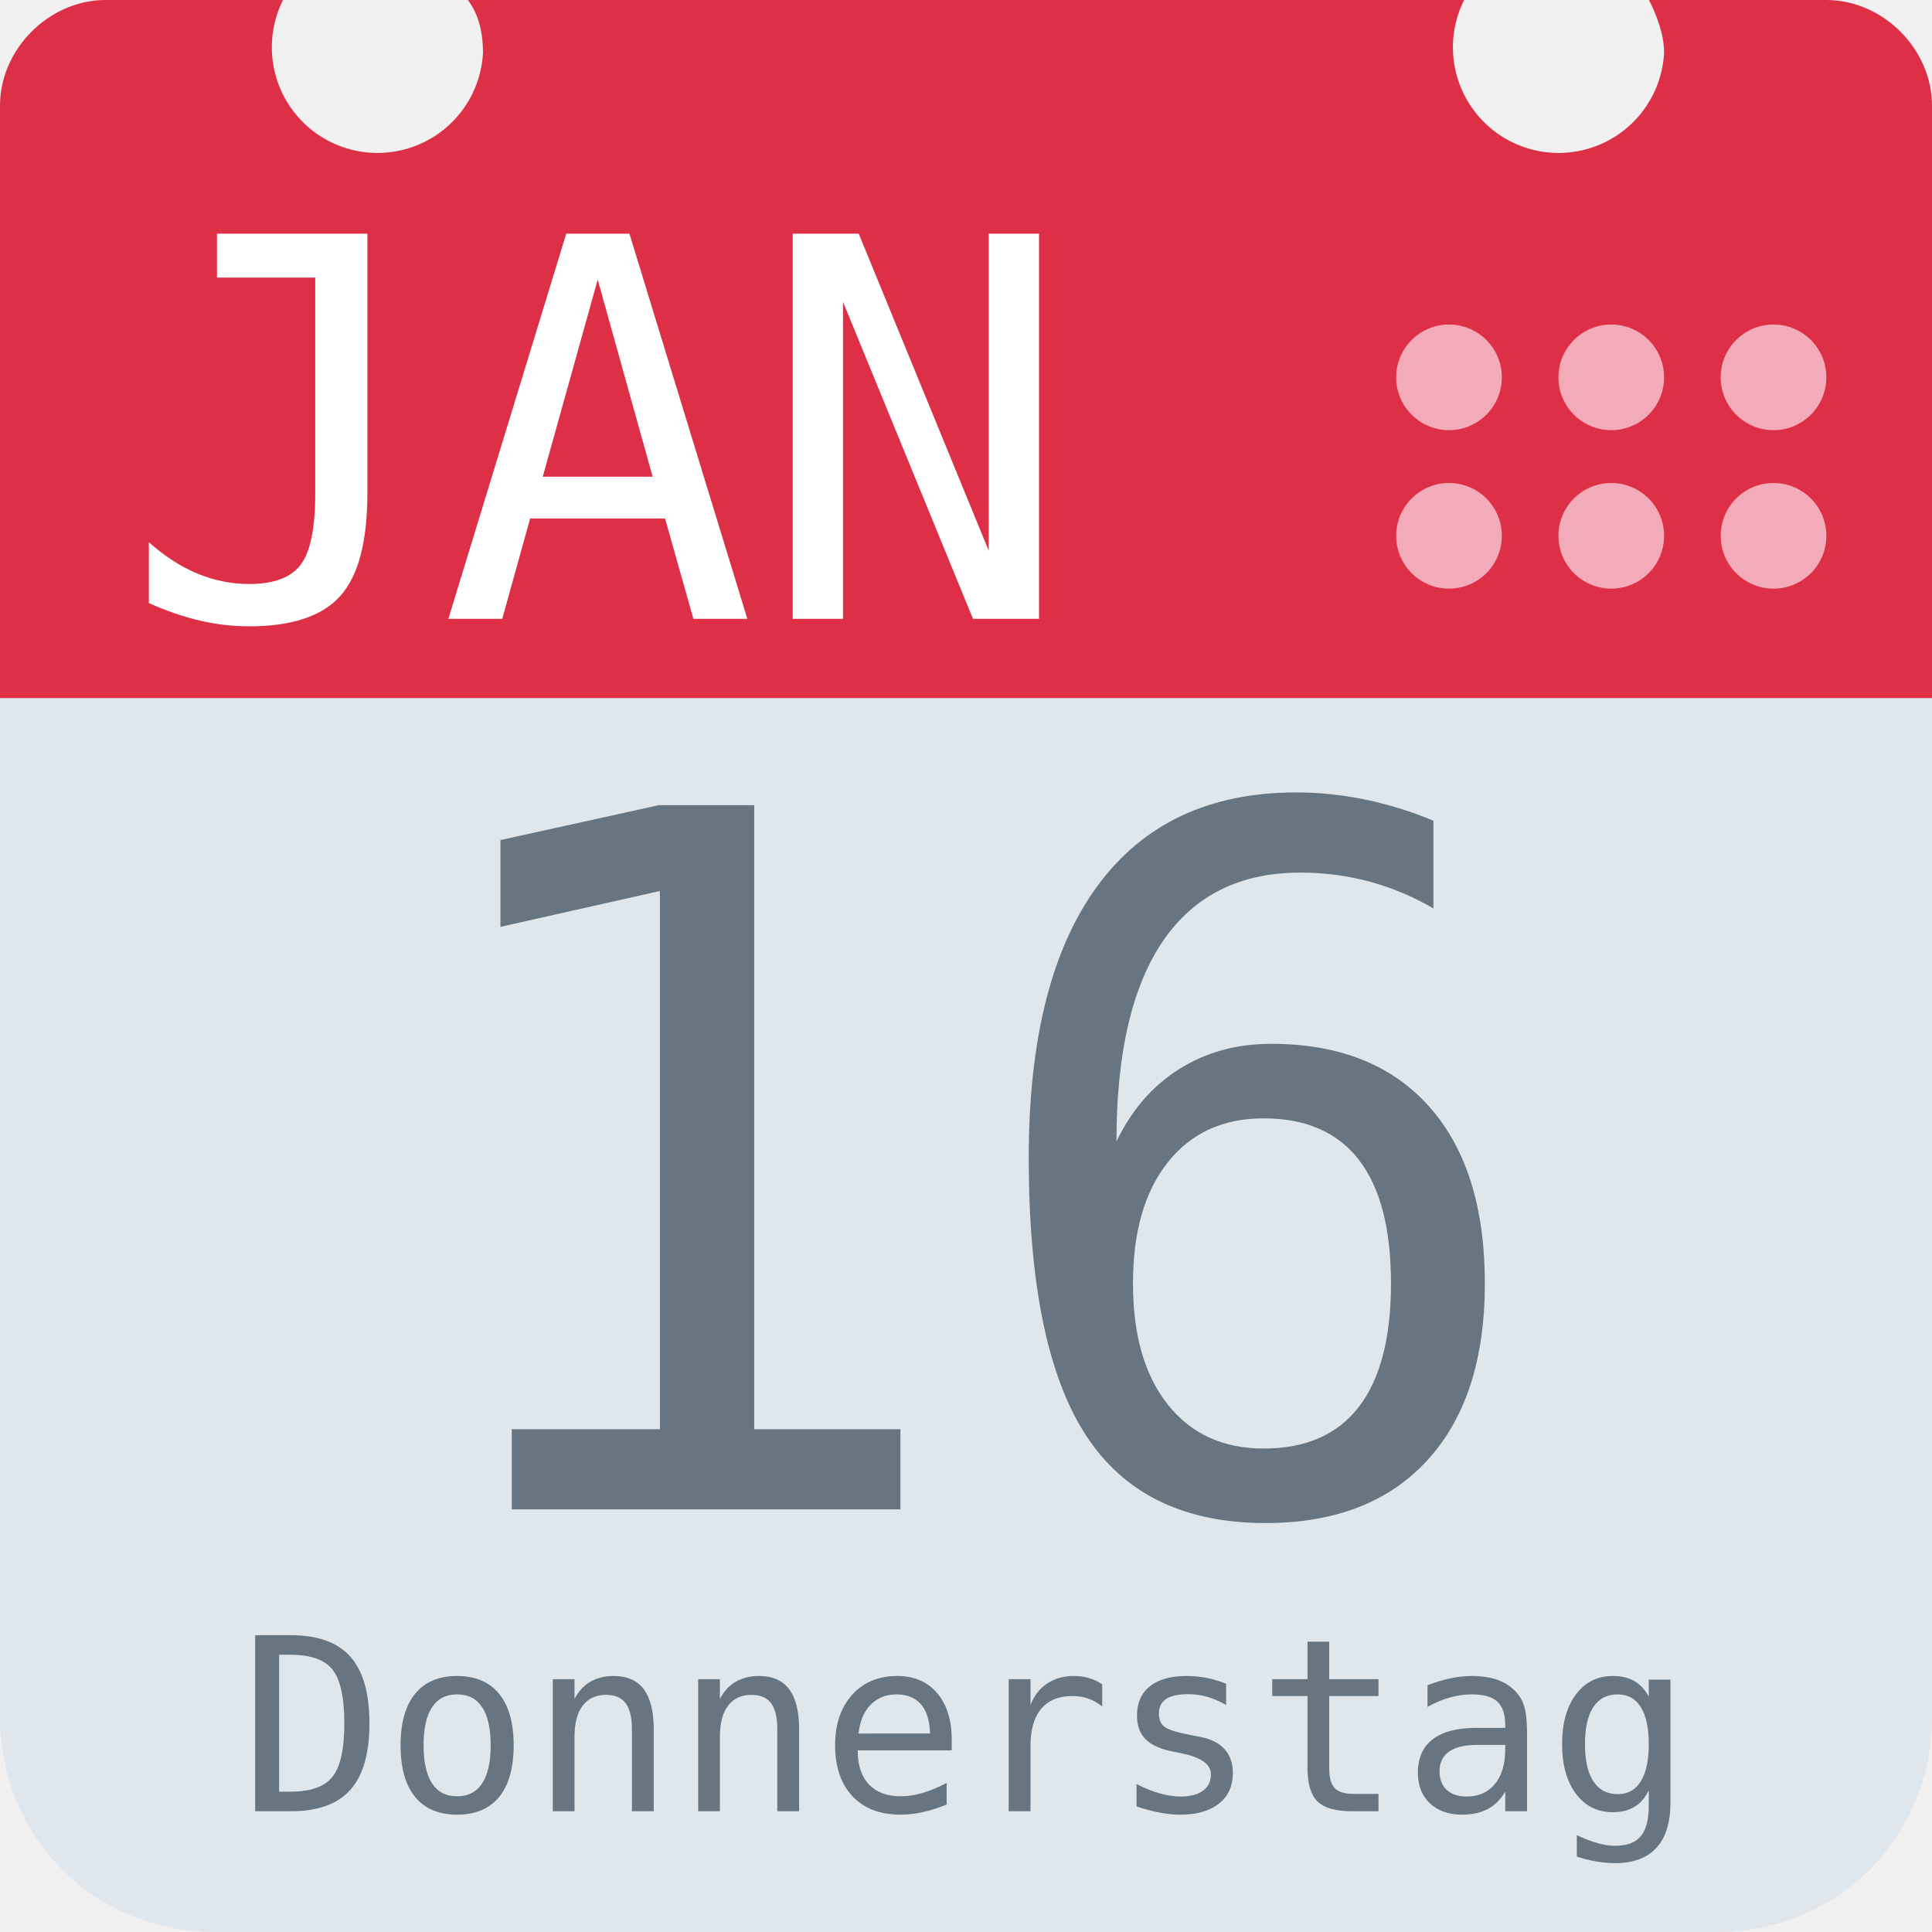
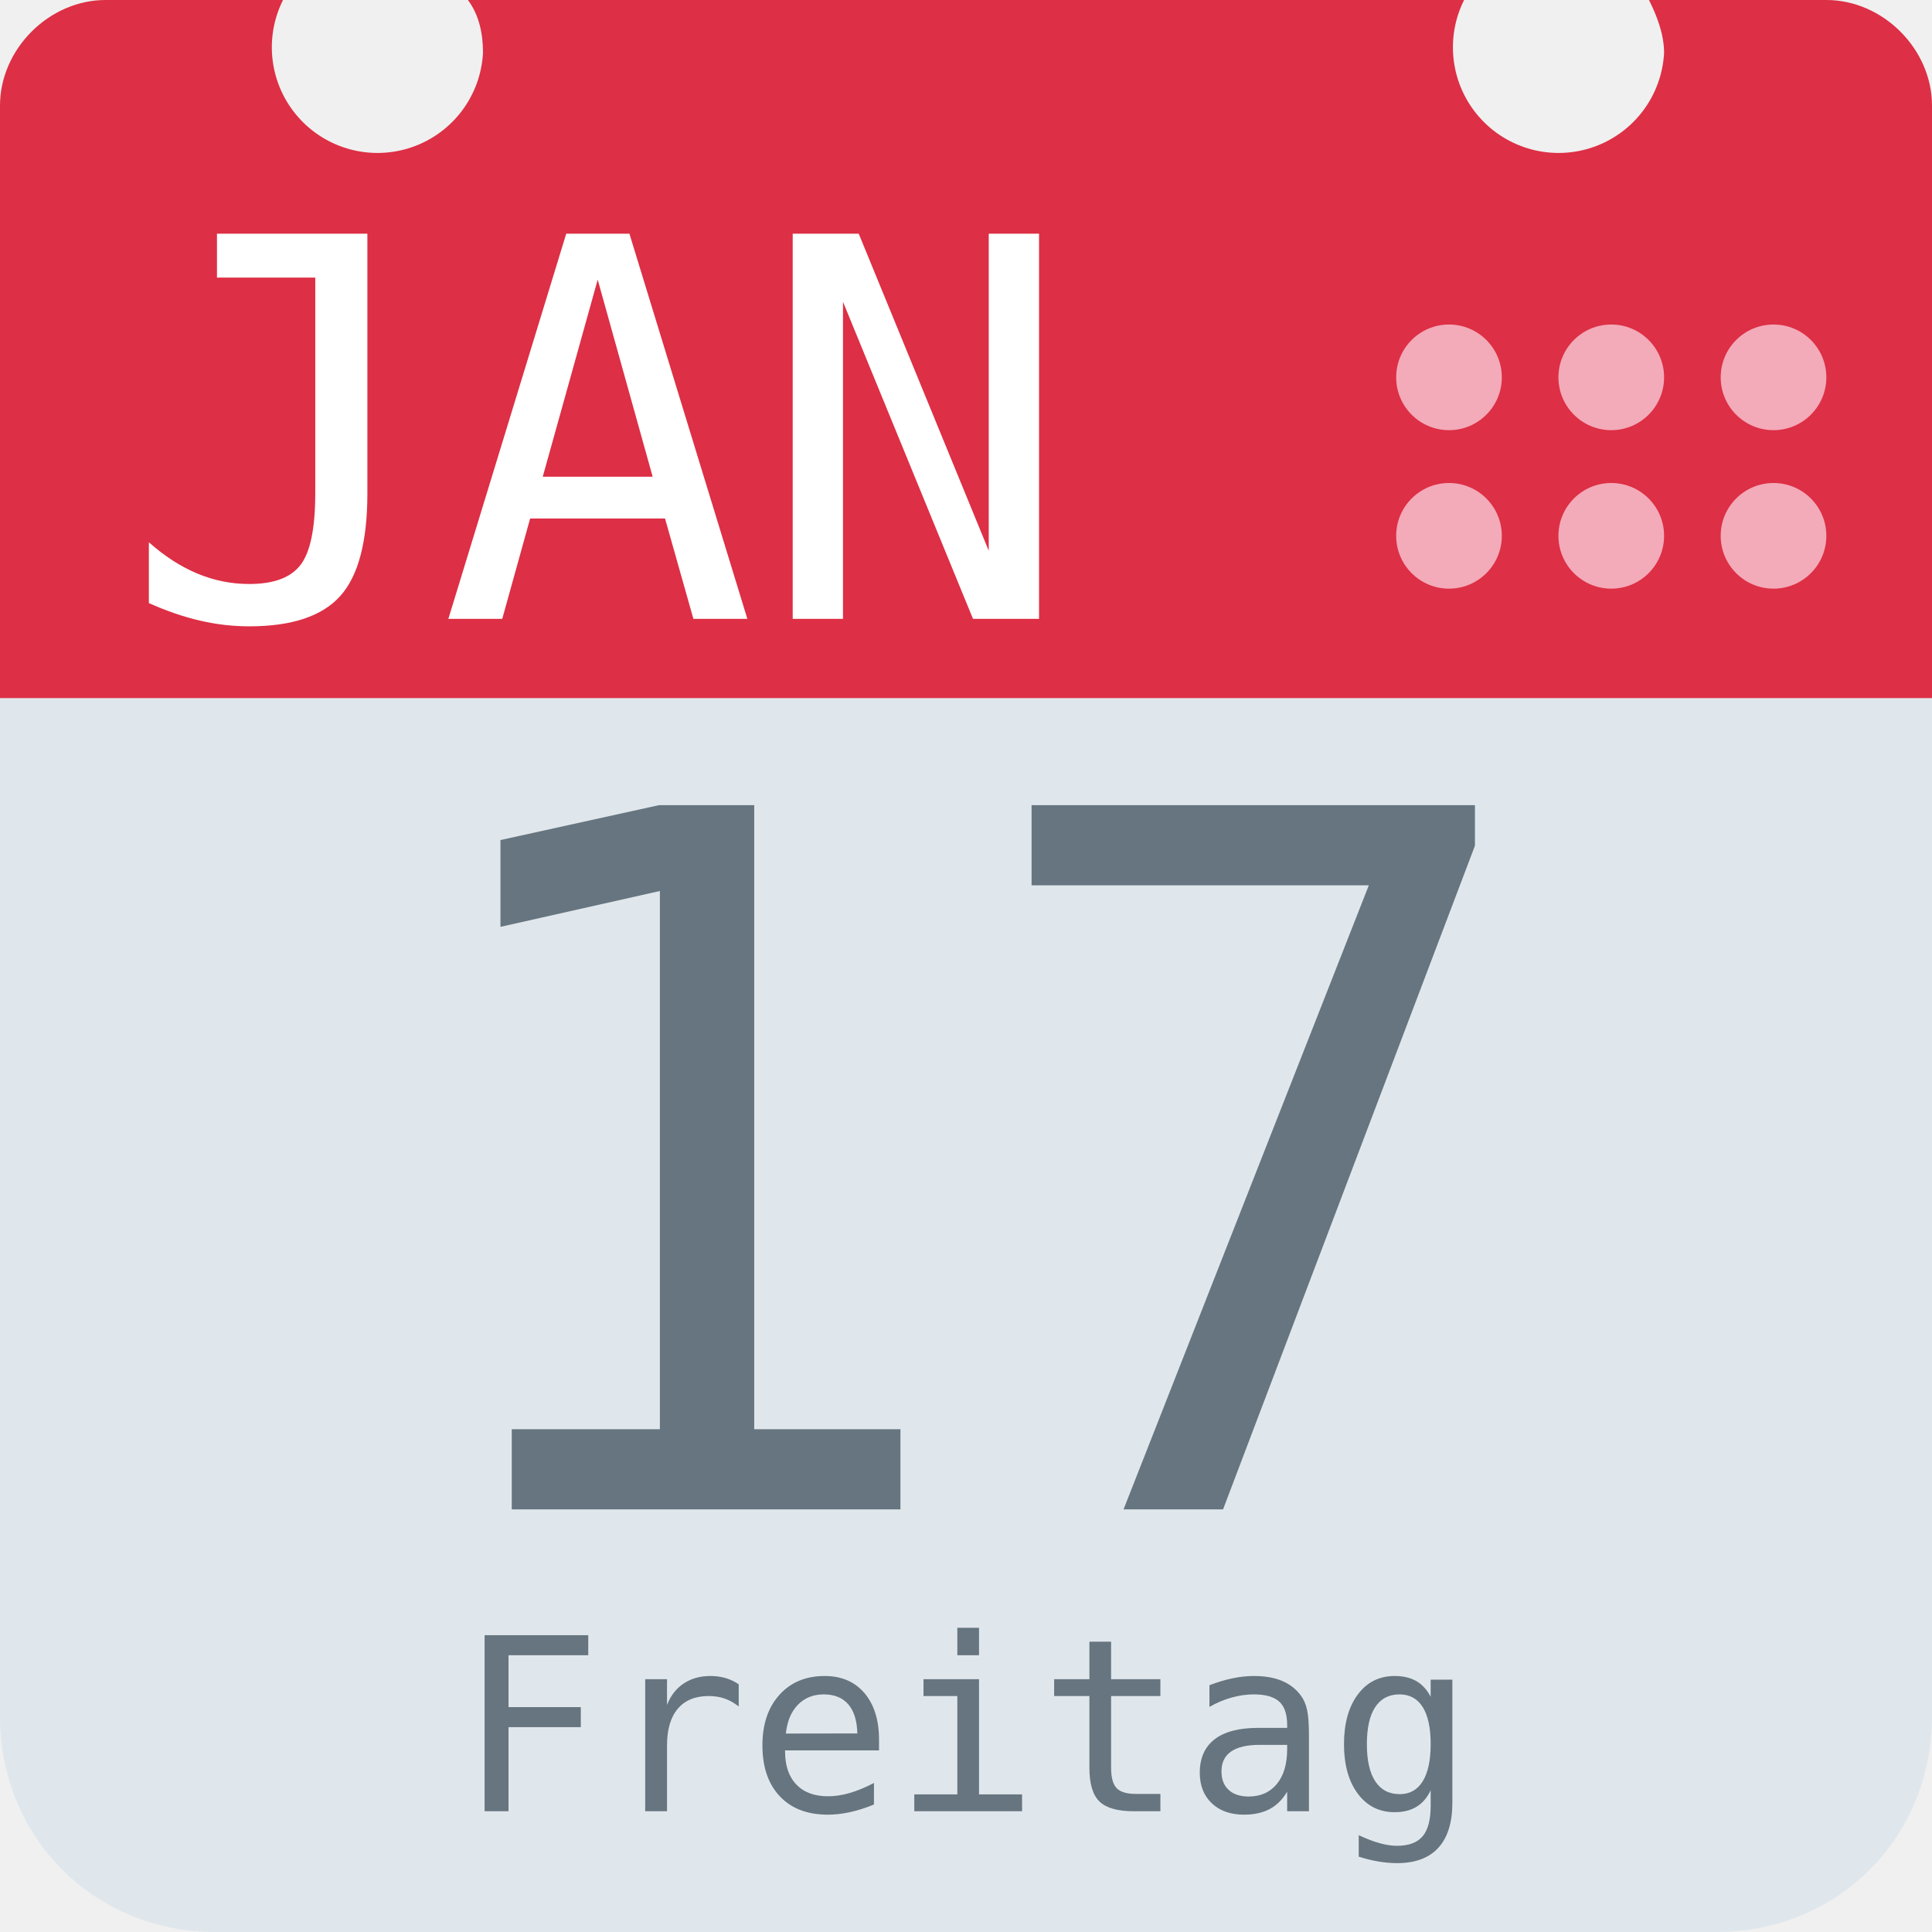
<svg xmlns="http://www.w3.org/2000/svg" aria-label="Calendar" role="img" viewBox="0 0 512 512">
  <path d="M512 455c0 32-25 57-57 57H57c-32 0-57-25-57-57V128c0-31 25-57 57-57h398c32 0 57 26 57 57z" fill="#e0e7ec" />
  <path d="M484 0h-47c2 4 4 9 4 14a28 28 0 1 1-53-14H124c3 4 4 9 4 14A28 28 0 1 1 75 0H28C13 0 0 13 0 28v157h512V28c0-15-13-28-28-28z" fill="#dd2f45" />
  <g fill="#f3aab9">
    <circle cx="470" cy="142" r="14" />
    <circle cx="470" cy="100" r="14" />
    <circle cx="427" cy="142" r="14" />
    <circle cx="427" cy="100" r="14" />
    <circle cx="384" cy="142" r="14" />
    <circle cx="384" cy="100" r="14" />
  </g>
  <text id="month" x="32" y="164" fill="#fff" font-family="monospace" font-size="140px" style="text-anchor: left">JAN</text>
-   <text id="day" x="256" y="400" fill="#66757f" font-family="monospace" font-size="256px" style="text-anchor: middle">16</text>
-   <text id="weekday" x="256" y="480" fill="#66757f" font-family="monospace" font-size="64px" style="text-anchor: middle">Donnerstag</text>
+   <text id="day" x="256" y="400" fill="#66757f" font-family="monospace" font-size="256px" style="text-anchor: middle">17</text>
+   <text id="weekday" x="256" y="480" fill="#66757f" font-family="monospace" font-size="64px" style="text-anchor: middle">Freitag</text>
</svg>
